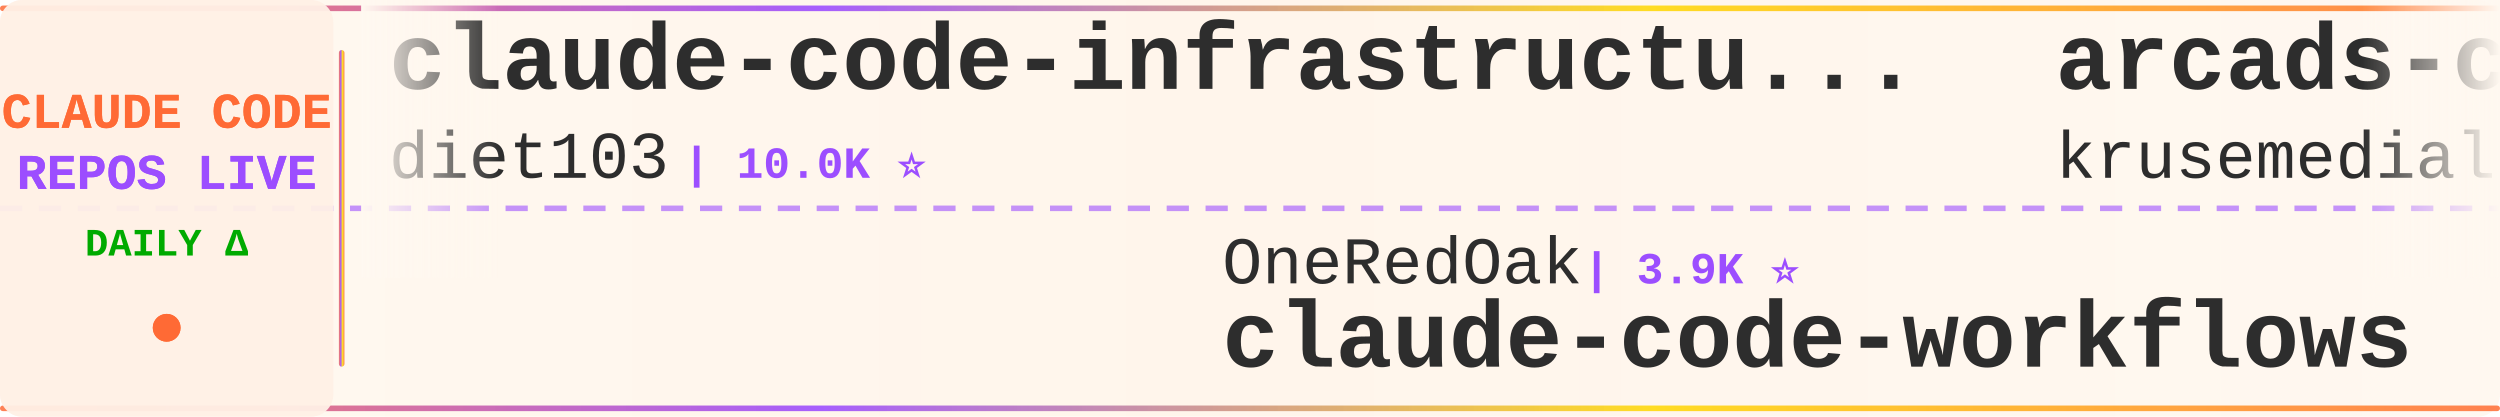
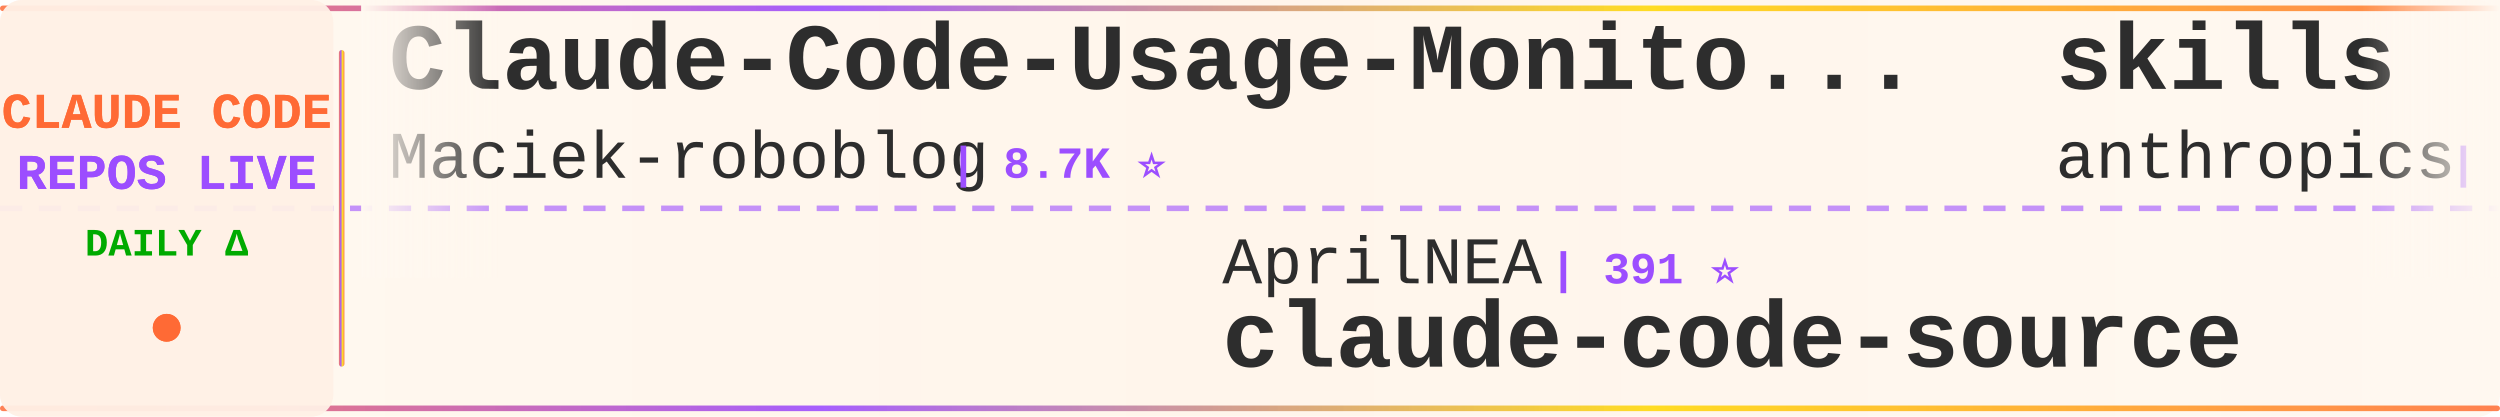
<svg xmlns="http://www.w3.org/2000/svg" width="900" height="150">
  <defs>
    <linearGradient id="tickerBg" x1="0%" y1="0%" x2="100%" y2="0%">
      <stop offset="0%" style="stop-color:#fff8f0;stop-opacity:0.98" />
      <stop offset="50%" style="stop-color:#fff5eb;stop-opacity:1" />
      <stop offset="100%" style="stop-color:#fff8f0;stop-opacity:0.98" />
    </linearGradient>
    <linearGradient id="borderGrad" x1="0%" y1="0%" x2="100%" y2="0%">
      <stop offset="0%" style="stop-color:#FF6B35;stop-opacity:0.85">
        <animate attributeName="stop-opacity" values="0.85;1;0.85" dur="2s" repeatCount="indefinite" />
      </stop>
      <stop offset="33%" style="stop-color:#9C4EFF;stop-opacity:0.9">
        <animate attributeName="stop-opacity" values="0.9;1;0.9" dur="2.2s" repeatCount="indefinite" />
      </stop>
      <stop offset="66%" style="stop-color:#FFD700;stop-opacity:0.85">
        <animate attributeName="stop-opacity" values="0.85;1;0.85" dur="1.8s" repeatCount="indefinite" />
      </stop>
      <stop offset="100%" style="stop-color:#FF6B35;stop-opacity:0.85">
        <animate attributeName="stop-opacity" values="0.85;1;0.85" dur="2s" repeatCount="indefinite" />
      </stop>
    </linearGradient>
    <filter id="textGlow">
      <feGaussianBlur stdDeviation="0.15" result="coloredBlur" />
      <feMerge>
        <feMergeNode in="coloredBlur" />
        <feMergeNode in="SourceGraphic" />
      </feMerge>
    </filter>
    <filter id="metricGlow">
      <feGaussianBlur stdDeviation="0.2" result="coloredBlur" />
      <feMerge>
        <feMergeNode in="coloredBlur" />
        <feMergeNode in="SourceGraphic" />
      </feMerge>
    </filter>
    <linearGradient id="leftFade" x1="0%" y1="0%" x2="100%" y2="0%">
      <stop offset="0%" style="stop-color:#fff8f0;stop-opacity:1" />
      <stop offset="100%" style="stop-color:#fff8f0;stop-opacity:0" />
    </linearGradient>
    <linearGradient id="rightFade" x1="0%" y1="0%" x2="100%" y2="0%">
      <stop offset="0%" style="stop-color:#fff8f0;stop-opacity:0" />
      <stop offset="100%" style="stop-color:#fff8f0;stop-opacity:1" />
    </linearGradient>
  </defs>
  <rect width="900" height="150" fill="url(#tickerBg)" rx="8" />
  <rect x="0" y="2" width="900" height="2" fill="url(#borderGrad)" rx="1" />
  <rect x="0" y="146" width="900" height="2" fill="url(#borderGrad)" rx="1" />
  <line x1="0" y1="75" x2="900" y2="75" stroke="#9C4EFF" stroke-width="2" stroke-dasharray="8 6" opacity="0.6" />
  <rect x="0" y="0" width="120" height="150" fill="#fff0e6" opacity="0.95" rx="8" />
  <text x="60" y="46" font-family="'Courier New', monospace" font-size="18" font-weight="bold" fill="#FF6B35" text-anchor="middle" filter="url(#textGlow)">
    CLAUDE CODE
  </text>
  <text x="60" y="68" font-family="'Courier New', monospace" font-size="18" font-weight="bold" fill="#9C4EFF" text-anchor="middle" filter="url(#textGlow)">
    REPOS LIVE
  </text>
  <text x="60" y="92" font-family="'Courier New', monospace" font-size="14" font-weight="bold" fill="#00aa00" text-anchor="middle">
    DAILY Δ
  </text>
  <circle cx="60" cy="118" r="5" fill="#FF6B35" filter="url(#metricGlow)">
    <animate attributeName="r" values="4;6;4" dur="1.5s" repeatCount="indefinite" />
    <animate attributeName="opacity" values="0.6;1;0.6" dur="1.5s" repeatCount="indefinite" />
  </circle>
  <rect x="122" y="18" width="2" height="114" fill="url(#borderGrad)" rx="1" />
  <clipPath id="tickerClip">
    <rect x="130" y="0" width="770" height="150" />
  </clipPath>
  <g clip-path="url(#tickerClip)">
    <g id="tickerItems">
      <animateTransform attributeName="transform" attributeType="XML" type="translate" from="0 0" to="-3000 0" dur="54s" repeatCount="indefinite" />
      <g transform="translate(0, 0)">
-         <text x="140" y="32" font-family="'Courier New', monospace" font-size="34" font-weight="bold" fill="#2d2d2d">claude-code-infrastructu...</text>
-         <text x="140" y="64" font-family="'Courier New', monospace" font-size="24" font-weight="normal" fill="#2d2d2d" opacity="1.0">diet103</text>
-         <text x="246" y="64" font-family="'Courier New', monospace" font-size="16" font-weight="bold" fill="#9C4EFF"> | 10.0K ⭐</text>
+         <text x="140" y="32" font-family="'Courier New', monospace" font-size="34" font-weight="bold" fill="#2d2d2d">Claude-Code-Usage-Monito...</text>
+         <text x="140" y="64" font-family="'Courier New', monospace" font-size="24" font-weight="normal" fill="#2d2d2d" opacity="1.0">Maciek-roboblog</text>
+         <text x="342" y="64" font-family="'Courier New', monospace" font-size="16" font-weight="bold" fill="#9C4EFF"> | 8.7K ⭐</text>
      </g>
      <g transform="translate(300, 0)">
-         <text x="140" y="102" font-family="'Courier New', monospace" font-size="24" font-weight="normal" fill="#2d2d2d" opacity="1.0">OneRedOak</text>
-         <text x="270" y="102" font-family="'Courier New', monospace" font-size="16" font-weight="bold" fill="#9C4EFF"> | 3.9K ⭐</text>
-         <text x="140" y="132" font-family="'Courier New', monospace" font-size="34" font-weight="bold" fill="#2d2d2d">claude-code-workflows</text>
-       </g>
-       <g transform="translate(600, 0)">
-         <text x="140" y="32" font-family="'Courier New', monospace" font-size="34" font-weight="bold" fill="#2d2d2d">arcads-claude-code</text>
-         <text x="140" y="64" font-family="'Courier New', monospace" font-size="24" font-weight="normal" fill="#2d2d2d" opacity="1.0">krusemediallc</text>
-         <text x="318" y="64" font-family="'Courier New', monospace" font-size="16" font-weight="bold" fill="#9C4EFF"> | 1.4K ⭐</text>
-       </g>
-       <g transform="translate(900, 0)">
        <text x="140" y="102" font-family="'Courier New', monospace" font-size="24" font-weight="normal" fill="#2d2d2d" opacity="1.0">AprilNEA</text>
        <text x="258" y="102" font-family="'Courier New', monospace" font-size="16" font-weight="bold" fill="#9C4EFF"> | 391 ⭐</text>
        <text x="140" y="132" font-family="'Courier New', monospace" font-size="34" font-weight="bold" fill="#2d2d2d">claude-code-source</text>
      </g>
+       <g transform="translate(600, 0)">
+         <text x="140" y="32" font-family="'Courier New', monospace" font-size="34" font-weight="bold" fill="#2d2d2d">skills</text>
+         <text x="140" y="64" font-family="'Courier New', monospace" font-size="24" font-weight="normal" fill="#2d2d2d" opacity="1.0">anthropics</text>
+         <text x="282" y="64" font-family="'Courier New', monospace" font-size="16" font-weight="bold" fill="#9C4EFF"> | 171.5K ⭐ +27</text>
+       </g>
+       <g transform="translate(900, 0)">
+         <text x="140" y="102" font-family="'Courier New', monospace" font-size="24" font-weight="normal" fill="#2d2d2d" opacity="1.0">alejandrobalderas</text>
+         <text x="366" y="102" font-family="'Courier New', monospace" font-size="16" font-weight="bold" fill="#9C4EFF"> | 2.8K ⭐</text>
+         <text x="140" y="132" font-family="'Courier New', monospace" font-size="34" font-weight="bold" fill="#2d2d2d">claude-code-from-source</text>
+       </g>
      <g transform="translate(1200, 0)">
-         <text x="140" y="32" font-family="'Courier New', monospace" font-size="34" font-weight="bold" fill="#2d2d2d">claude-code-action</text>
-         <text x="140" y="64" font-family="'Courier New', monospace" font-size="24" font-weight="normal" fill="#2d2d2d" opacity="1.0">anthropics</text>
-         <text x="282" y="64" font-family="'Courier New', monospace" font-size="16" font-weight="bold" fill="#9C4EFF"> | 8.7K ⭐</text>
+         <text x="140" y="32" font-family="'Courier New', monospace" font-size="34" font-weight="bold" fill="#2d2d2d">everything-claude-code</text>
+         <text x="140" y="64" font-family="'Courier New', monospace" font-size="24" font-weight="normal" fill="#2d2d2d" opacity="1.0">WorldFlowAI</text>
+         <text x="294" y="64" font-family="'Courier New', monospace" font-size="16" font-weight="bold" fill="#9C4EFF"> | 1.7K ⭐ +3</text>
      </g>
      <g transform="translate(1500, 0)">
-         <text x="140" y="102" font-family="'Courier New', monospace" font-size="24" font-weight="normal" fill="#2d2d2d" opacity="1.0">AICoderTudou</text>
-         <text x="306" y="102" font-family="'Courier New', monospace" font-size="16" font-weight="bold" fill="#9C4EFF"> | 496 ⭐</text>
-         <text x="140" y="132" font-family="'Courier New', monospace" font-size="34" font-weight="bold" fill="#2d2d2d">claude-code-tudou</text>
+         <text x="140" y="102" font-family="'Courier New', monospace" font-size="24" font-weight="normal" fill="#2d2d2d" opacity="1.0">kodu-ai</text>
+         <text x="246" y="102" font-family="'Courier New', monospace" font-size="16" font-weight="bold" fill="#9C4EFF"> | 5.2K ⭐</text>
+         <text x="140" y="132" font-family="'Courier New', monospace" font-size="34" font-weight="bold" fill="#2d2d2d">claude-coder</text>
      </g>
      <g transform="translate(1800, 0)">
-         <text x="140" y="32" font-family="'Courier New', monospace" font-size="34" font-weight="bold" fill="#2d2d2d">claude-code-system-promp...</text>
-         <text x="140" y="64" font-family="'Courier New', monospace" font-size="24" font-weight="normal" fill="#2d2d2d" opacity="1.0">Piebald-AI</text>
-         <text x="282" y="64" font-family="'Courier New', monospace" font-size="16" font-weight="bold" fill="#9C4EFF"> | 12.4K ⭐ -1</text>
+         <text x="140" y="32" font-family="'Courier New', monospace" font-size="34" font-weight="bold" fill="#2d2d2d">edmunds-claude-code</text>
+         <text x="140" y="64" font-family="'Courier New', monospace" font-size="24" font-weight="normal" fill="#2d2d2d" opacity="1.0">edmund-io</text>
+         <text x="270" y="64" font-family="'Courier New', monospace" font-size="16" font-weight="bold" fill="#9C4EFF"> | 1.5K ⭐</text>
      </g>
      <g transform="translate(2100, 0)">
-         <text x="140" y="102" font-family="'Courier New', monospace" font-size="24" font-weight="normal" fill="#2d2d2d" opacity="1.0">disler</text>
-         <text x="234" y="102" font-family="'Courier New', monospace" font-size="16" font-weight="bold" fill="#9C4EFF"> | 1.6K ⭐ +2</text>
-         <text x="140" y="132" font-family="'Courier New', monospace" font-size="34" font-weight="bold" fill="#2d2d2d">pi-vs-claude-code</text>
+         <text x="140" y="102" font-family="'Courier New', monospace" font-size="24" font-weight="normal" fill="#2d2d2d" opacity="1.0">shareAI-lab</text>
+         <text x="294" y="102" font-family="'Courier New', monospace" font-size="16" font-weight="bold" fill="#9C4EFF"> | 75.2K ⭐ +40</text>
+         <text x="140" y="132" font-family="'Courier New', monospace" font-size="34" font-weight="bold" fill="#2d2d2d">learn-claude-code</text>
      </g>
      <g transform="translate(2400, 0)">
-         <text x="140" y="32" font-family="'Courier New', monospace" font-size="34" font-weight="bold" fill="#2d2d2d">my-claude-code-setup</text>
-         <text x="140" y="64" font-family="'Courier New', monospace" font-size="24" font-weight="normal" fill="#2d2d2d" opacity="1.0">centminmod</text>
-         <text x="282" y="64" font-family="'Courier New', monospace" font-size="16" font-weight="bold" fill="#9C4EFF"> | 2.6K ⭐</text>
+         <text x="140" y="32" font-family="'Courier New', monospace" font-size="34" font-weight="bold" fill="#2d2d2d">claude-code-source</text>
+         <text x="140" y="64" font-family="'Courier New', monospace" font-size="24" font-weight="normal" fill="#2d2d2d" opacity="1.0">JrCx7scC</text>
+         <text x="258" y="64" font-family="'Courier New', monospace" font-size="16" font-weight="bold" fill="#9C4EFF"> | 375 ⭐</text>
      </g>
      <g transform="translate(2700, 0)">
-         <text x="140" y="102" font-family="'Courier New', monospace" font-size="24" font-weight="normal" fill="#2d2d2d" opacity="1.0">pedrohcgs</text>
-         <text x="270" y="102" font-family="'Courier New', monospace" font-size="16" font-weight="bold" fill="#9C4EFF"> | 1.5K ⭐</text>
-         <text x="140" y="132" font-family="'Courier New', monospace" font-size="34" font-weight="bold" fill="#2d2d2d">claude-code-my-workflow</text>
+         <text x="140" y="102" font-family="'Courier New', monospace" font-size="24" font-weight="normal" fill="#2d2d2d" opacity="1.0">anthropics</text>
+         <text x="282" y="102" font-family="'Courier New', monospace" font-size="16" font-weight="bold" fill="#9C4EFF"> | 8.7K ⭐ +1</text>
+         <text x="140" y="132" font-family="'Courier New', monospace" font-size="34" font-weight="bold" fill="#2d2d2d">claude-code-action</text>
      </g>
      <g transform="translate(3000, 0)">
-         <text x="140" y="32" font-family="'Courier New', monospace" font-size="34" font-weight="bold" fill="#2d2d2d">claude-code-infrastructu...</text>
-         <text x="140" y="64" font-family="'Courier New', monospace" font-size="24" font-weight="normal" fill="#2d2d2d" opacity="1.0">diet103</text>
-         <text x="246" y="64" font-family="'Courier New', monospace" font-size="16" font-weight="bold" fill="#9C4EFF"> | 10.0K ⭐</text>
+         <text x="140" y="32" font-family="'Courier New', monospace" font-size="34" font-weight="bold" fill="#2d2d2d">Claude-Code-Usage-Monito...</text>
+         <text x="140" y="64" font-family="'Courier New', monospace" font-size="24" font-weight="normal" fill="#2d2d2d" opacity="1.0">Maciek-roboblog</text>
+         <text x="342" y="64" font-family="'Courier New', monospace" font-size="16" font-weight="bold" fill="#9C4EFF"> | 8.7K ⭐</text>
      </g>
      <g transform="translate(3300, 0)">
-         <text x="140" y="102" font-family="'Courier New', monospace" font-size="24" font-weight="normal" fill="#2d2d2d" opacity="1.0">OneRedOak</text>
-         <text x="270" y="102" font-family="'Courier New', monospace" font-size="16" font-weight="bold" fill="#9C4EFF"> | 3.9K ⭐</text>
-         <text x="140" y="132" font-family="'Courier New', monospace" font-size="34" font-weight="bold" fill="#2d2d2d">claude-code-workflows</text>
-       </g>
-       <g transform="translate(3600, 0)">
-         <text x="140" y="32" font-family="'Courier New', monospace" font-size="34" font-weight="bold" fill="#2d2d2d">arcads-claude-code</text>
-         <text x="140" y="64" font-family="'Courier New', monospace" font-size="24" font-weight="normal" fill="#2d2d2d" opacity="1.0">krusemediallc</text>
-         <text x="318" y="64" font-family="'Courier New', monospace" font-size="16" font-weight="bold" fill="#9C4EFF"> | 1.4K ⭐</text>
-       </g>
-       <g transform="translate(3900, 0)">
        <text x="140" y="102" font-family="'Courier New', monospace" font-size="24" font-weight="normal" fill="#2d2d2d" opacity="1.0">AprilNEA</text>
        <text x="258" y="102" font-family="'Courier New', monospace" font-size="16" font-weight="bold" fill="#9C4EFF"> | 391 ⭐</text>
        <text x="140" y="132" font-family="'Courier New', monospace" font-size="34" font-weight="bold" fill="#2d2d2d">claude-code-source</text>
+       </g>
+       <g transform="translate(3600, 0)">
+         <text x="140" y="32" font-family="'Courier New', monospace" font-size="34" font-weight="bold" fill="#2d2d2d">skills</text>
+         <text x="140" y="64" font-family="'Courier New', monospace" font-size="24" font-weight="normal" fill="#2d2d2d" opacity="1.0">anthropics</text>
+         <text x="282" y="64" font-family="'Courier New', monospace" font-size="16" font-weight="bold" fill="#9C4EFF"> | 171.5K ⭐ +27</text>
+       </g>
+       <g transform="translate(3900, 0)">
+         <text x="140" y="102" font-family="'Courier New', monospace" font-size="24" font-weight="normal" fill="#2d2d2d" opacity="1.0">alejandrobalderas</text>
+         <text x="366" y="102" font-family="'Courier New', monospace" font-size="16" font-weight="bold" fill="#9C4EFF"> | 2.8K ⭐</text>
+         <text x="140" y="132" font-family="'Courier New', monospace" font-size="34" font-weight="bold" fill="#2d2d2d">claude-code-from-source</text>
      </g>
    </g>
  </g>
  <rect x="130" y="0" width="50" height="100" fill="url(#leftFade)" />
  <rect x="850" y="0" width="50" height="100" fill="url(#rightFade)" />
</svg>
